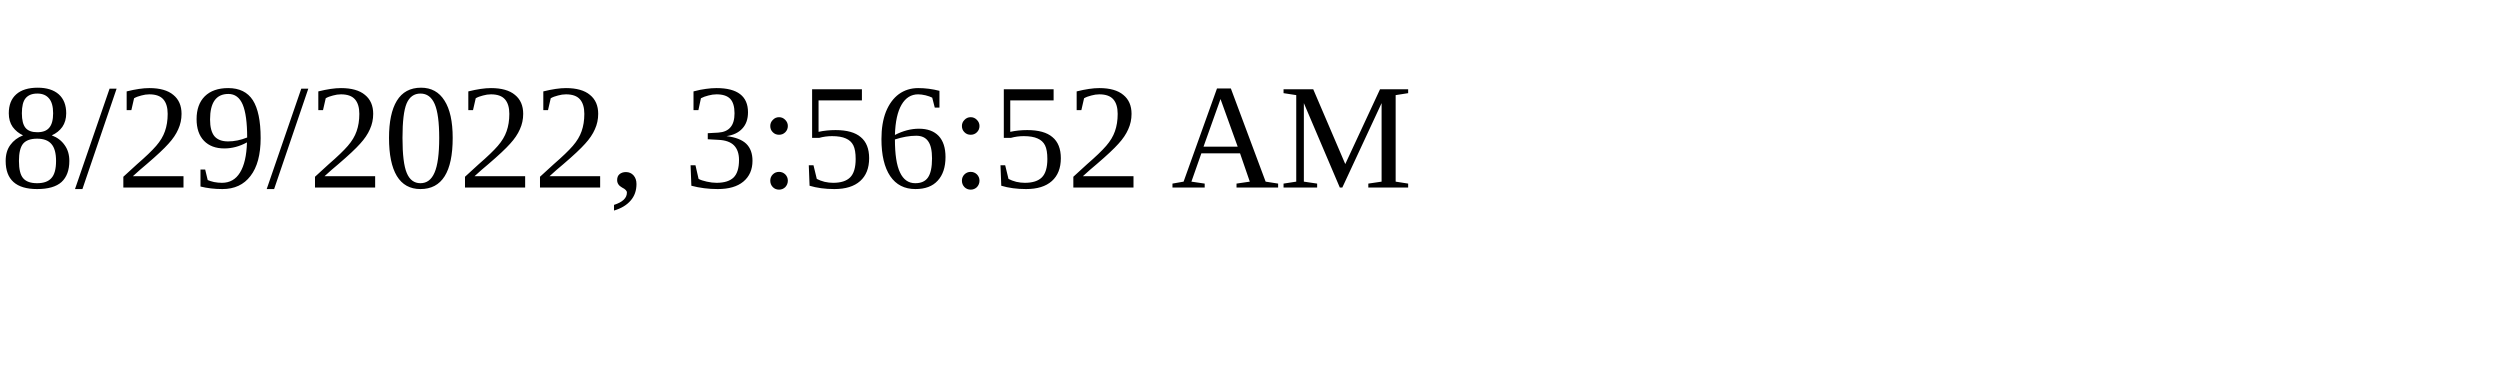
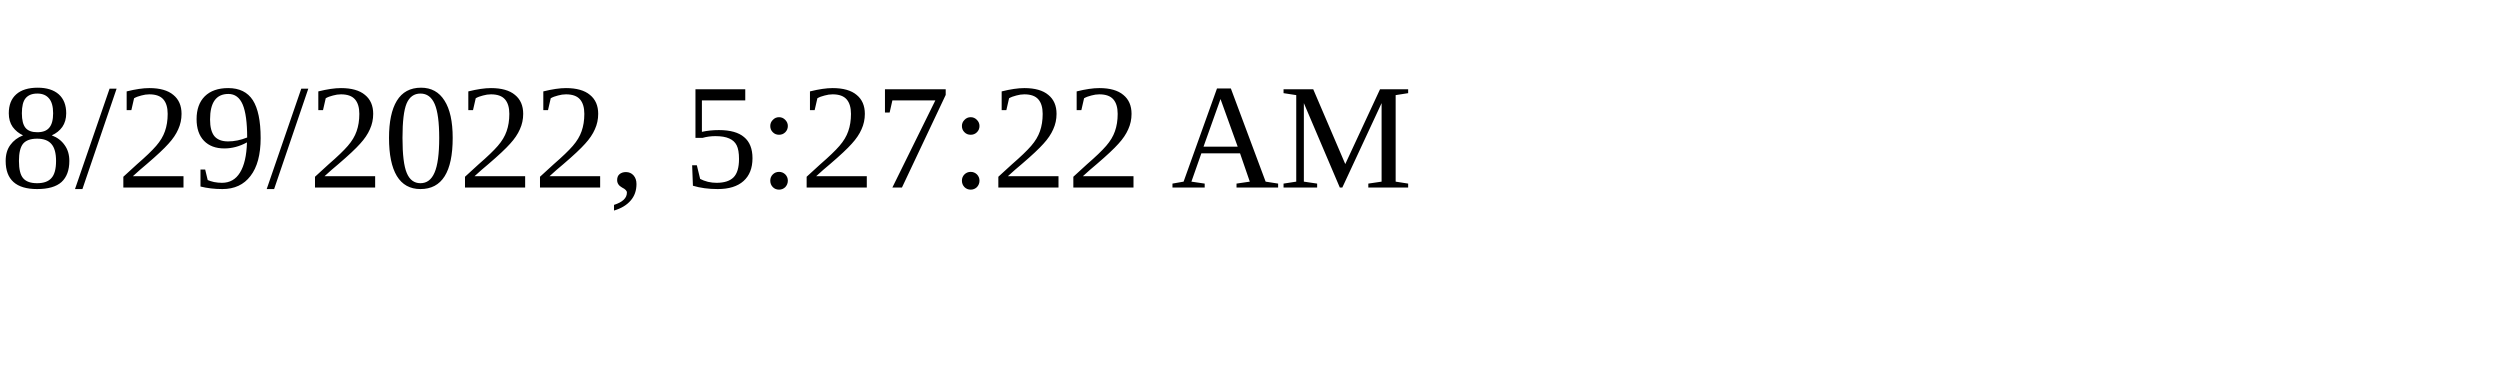
<svg xmlns="http://www.w3.org/2000/svg" height="30" width="200">
-   <text x="0" y="15">8/29/2022, 3:56:52 AM</text>
+   <text x="0" y="15">8/29/2022, 5:27:22 AM</text>
</svg>
